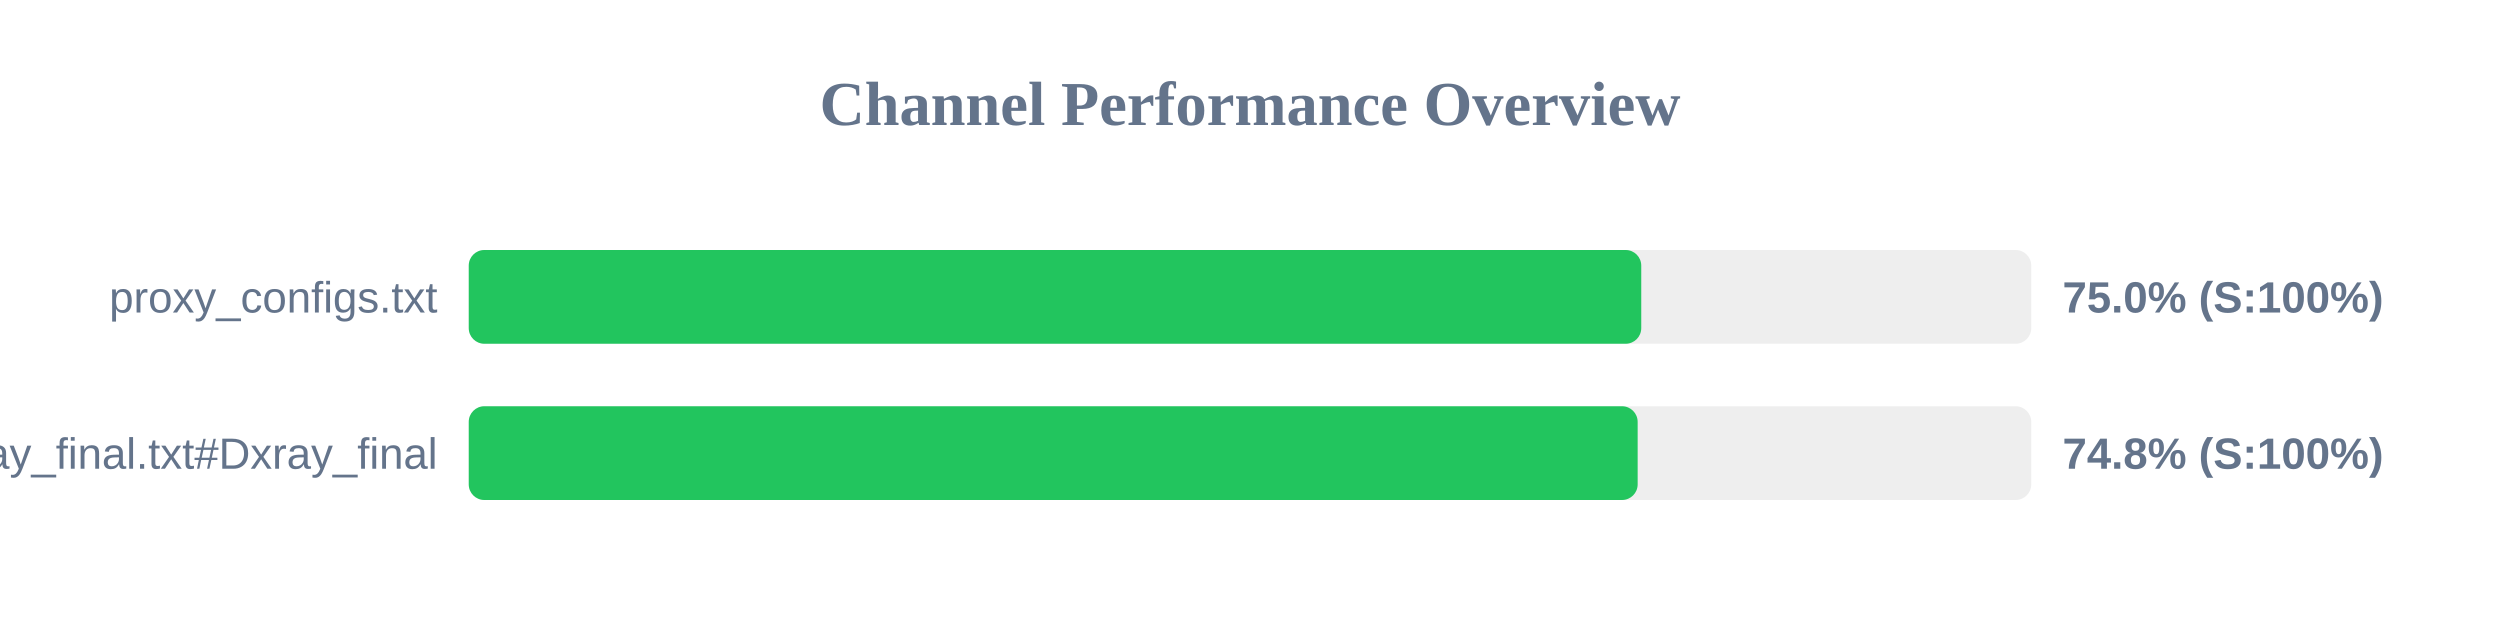
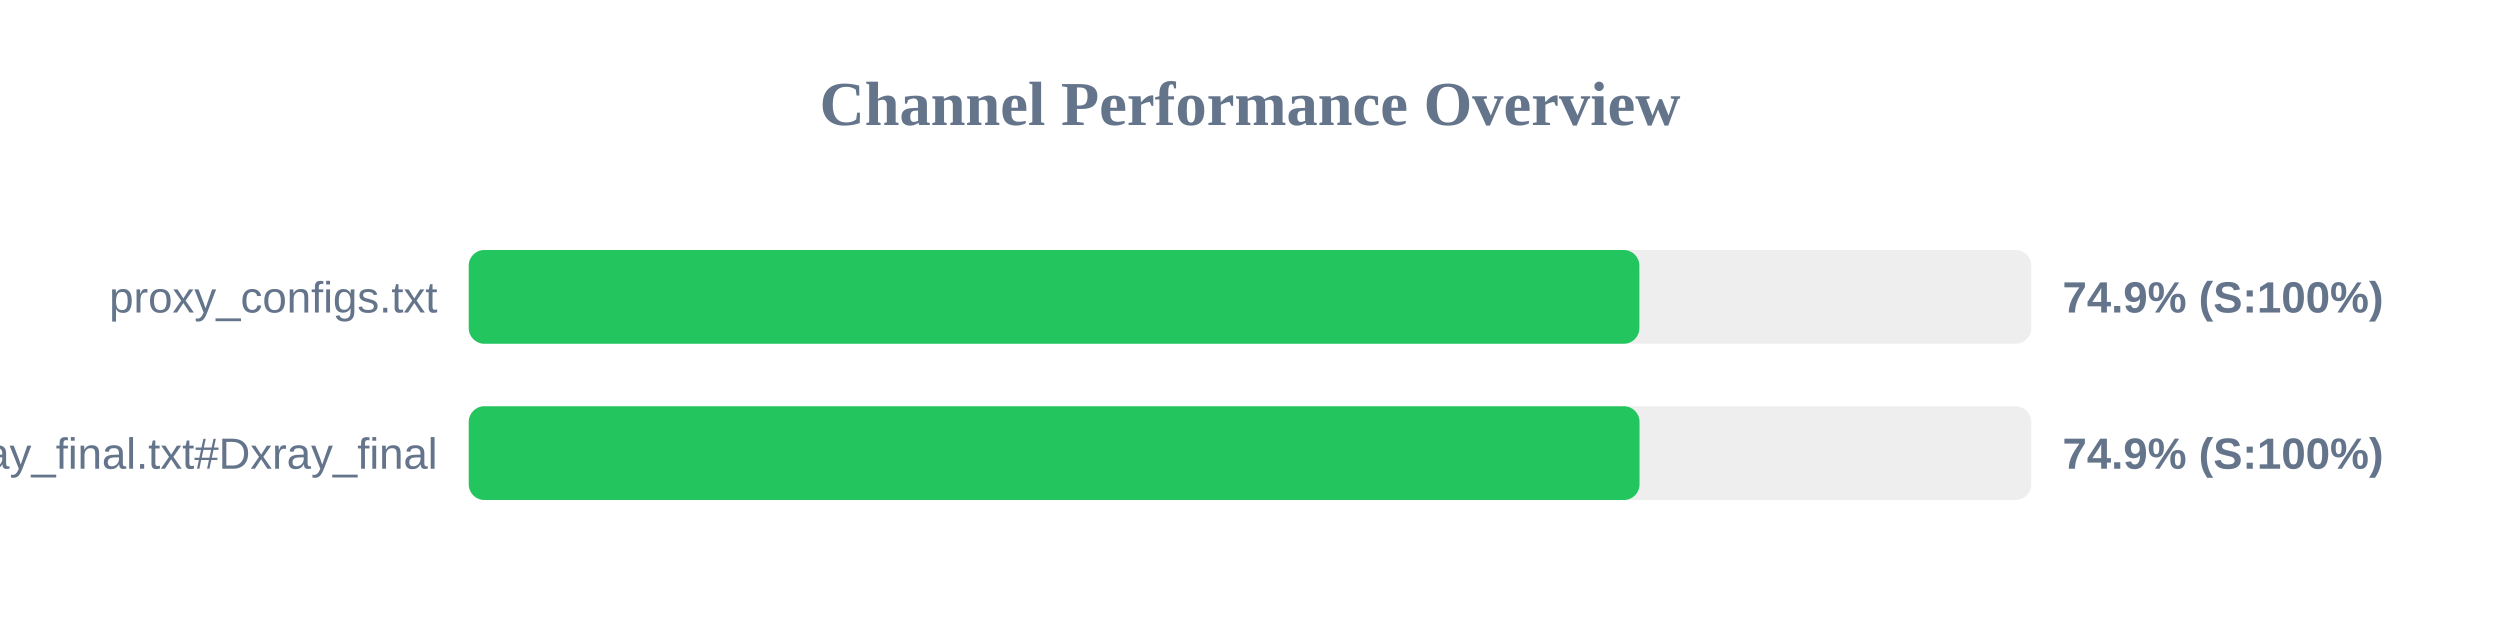
<svg xmlns="http://www.w3.org/2000/svg" width="800" height="200" version="1.1">
  <style>
        .row { font: 14px Arial; fill: #64748b; }
        .score { font: bold 14px Arial; fill: #64748b; }
    </style>
  <text x="400" y="40" text-anchor="middle" font-size="20px" font-weight="bold" fill="#64748b">Channel Performance Overview</text>
  <rect x="150" y="80" width="500" height="30" fill="#eee" rx="5" />
-   <rect x="150" y="80" width="375.2" height="30" fill="#22c55e" rx="5" />
+   <rect x="150" y="80" width="374.6" height="30" fill="#22c55e" rx="5" />
  <text x="140" y="100" text-anchor="end" class="row">proxy_configs.txt</text>
-   <text x="660" y="100" text-anchor="start" class="score">75.0% (S:100%)</text>
+   <text x="660" y="100" text-anchor="start" class="score">74.9% (S:100%)</text>
  <rect x="150" y="130" width="500" height="30" fill="#eee" rx="5" />
-   <rect x="150" y="130" width="374.05" height="30" fill="#22c55e" rx="5" />
+   <rect x="150" y="130" width="374.65" height="30" fill="#22c55e" rx="5" />
  <text x="140" y="150" text-anchor="end" class="row">xray_final.txt#Dxray_final</text>
-   <text x="660" y="150" text-anchor="start" class="score">74.8% (S:100%)</text>
+   <text x="660" y="150" text-anchor="start" class="score">74.9% (S:100%)</text>
</svg>
